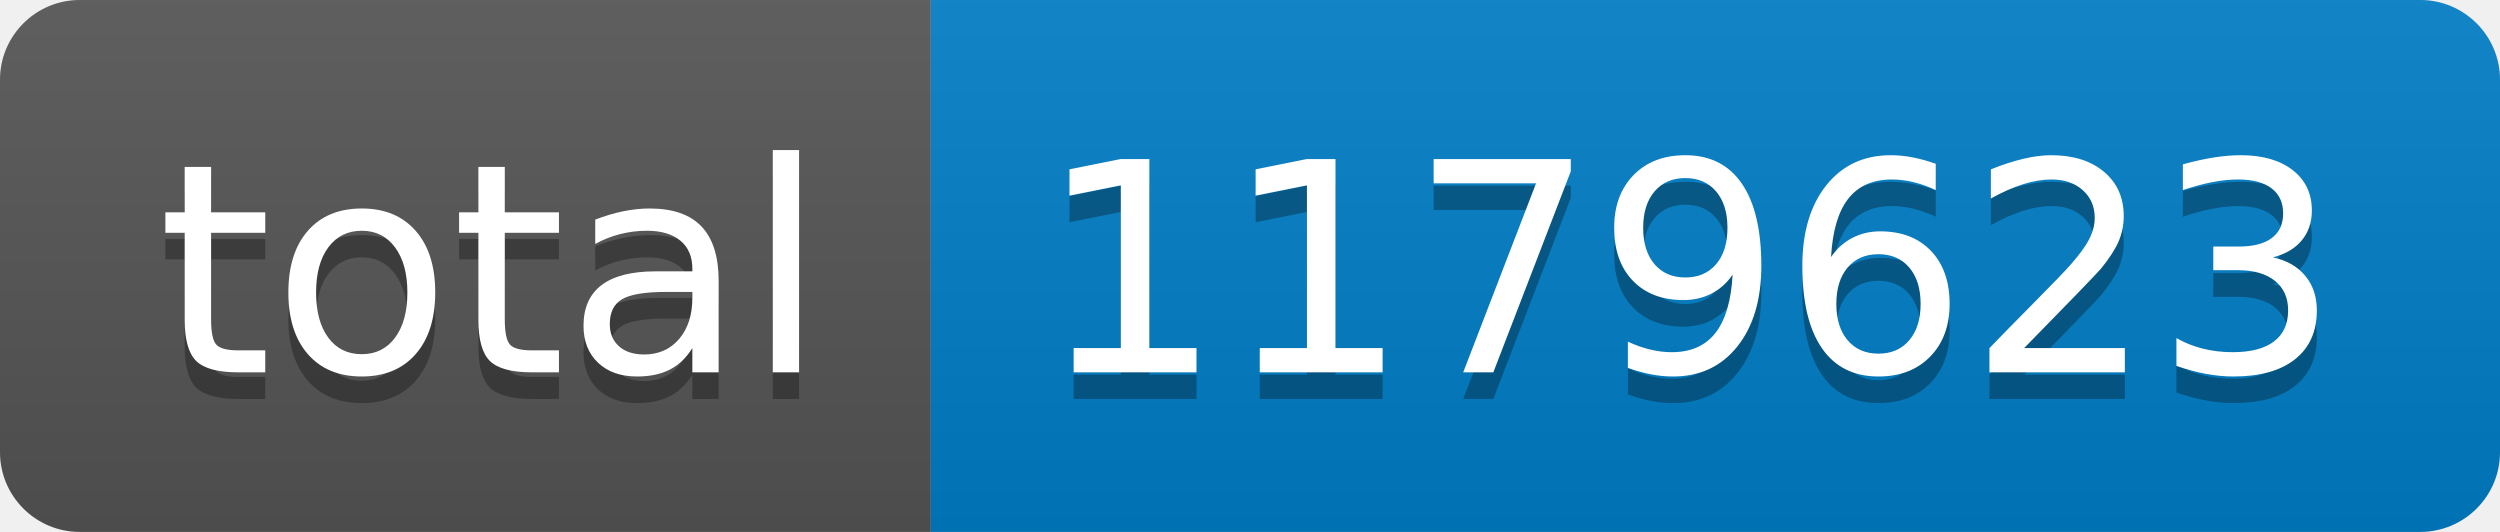
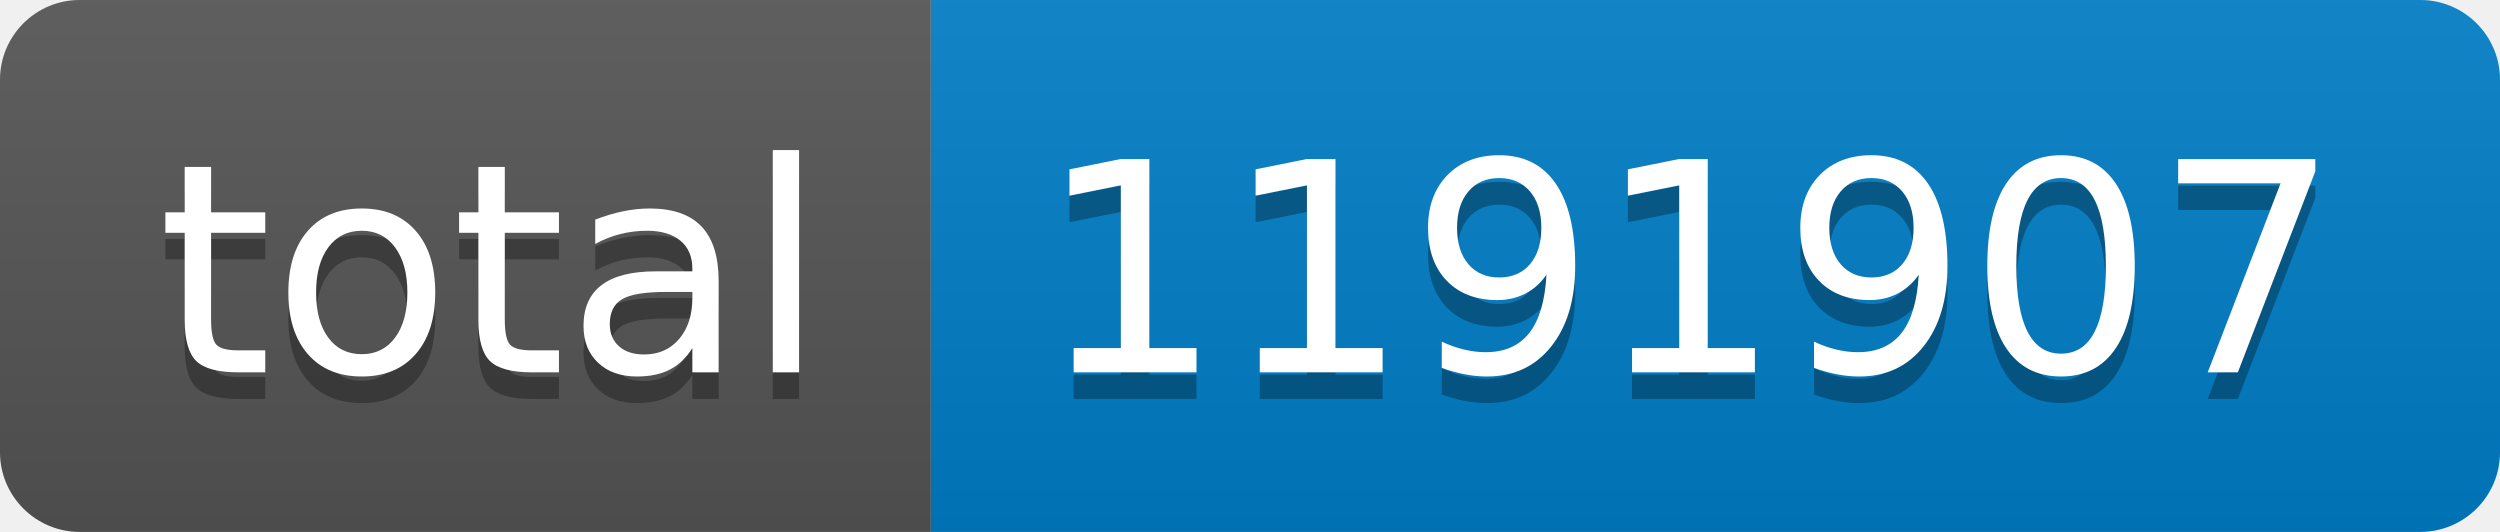
- <svg xmlns="http://www.w3.org/2000/svg" width="94" height="20" role="img" aria-label="total: 1179623">
+ <svg xmlns="http://www.w3.org/2000/svg" width="94" height="20" role="img" aria-label="total: 1191907">
  <linearGradient id="s" x2="0" y2="100%">
    <stop offset="0" stop-color="#bbb" stop-opacity=".1" />
    <stop offset="1" stop-opacity=".1" />
  </linearGradient>
  <clipPath id="r">
    <rect width="94" height="20" rx="3" fill="#fff" />
  </clipPath>
  <g clip-path="url(#r)">
    <rect width="35" height="20" fill="#555" />
    <rect x="35" width="59" height="20" fill="#007ec6" />
    <rect width="94" height="20" fill="url(#s)" />
  </g>
  <g fill="#fff" text-anchor="middle" font-family="Verdana,Geneva,DejaVu Sans,sans-serif" text-rendering="geometricPrecision" font-size="110">
    <text aria-hidden="true" x="185" y="150" fill="#010101" fill-opacity=".3" transform="scale(.1)" textLength="250">total</text>
    <text x="185" y="140" transform="scale(.1)" fill="#fff" textLength="250">total</text>
-     <text aria-hidden="true" x="635" y="150" fill="#010101" fill-opacity=".3" transform="scale(.1)" textLength="490">1179623</text>
-     <text x="635" y="140" transform="scale(.1)" fill="#fff" textLength="490">1179623</text>
+     <text aria-hidden="true" x="635" y="150" fill="#010101" fill-opacity=".3" transform="scale(.1)" textLength="490">1191907</text>
+     <text x="635" y="140" transform="scale(.1)" fill="#fff" textLength="490">1191907</text>
  </g>
</svg>
